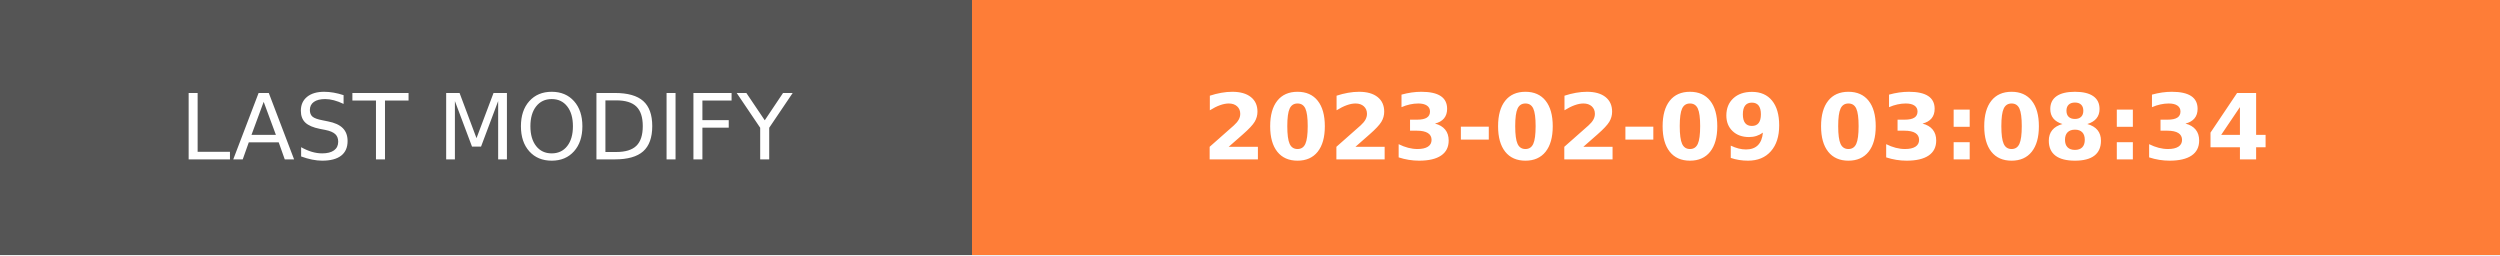
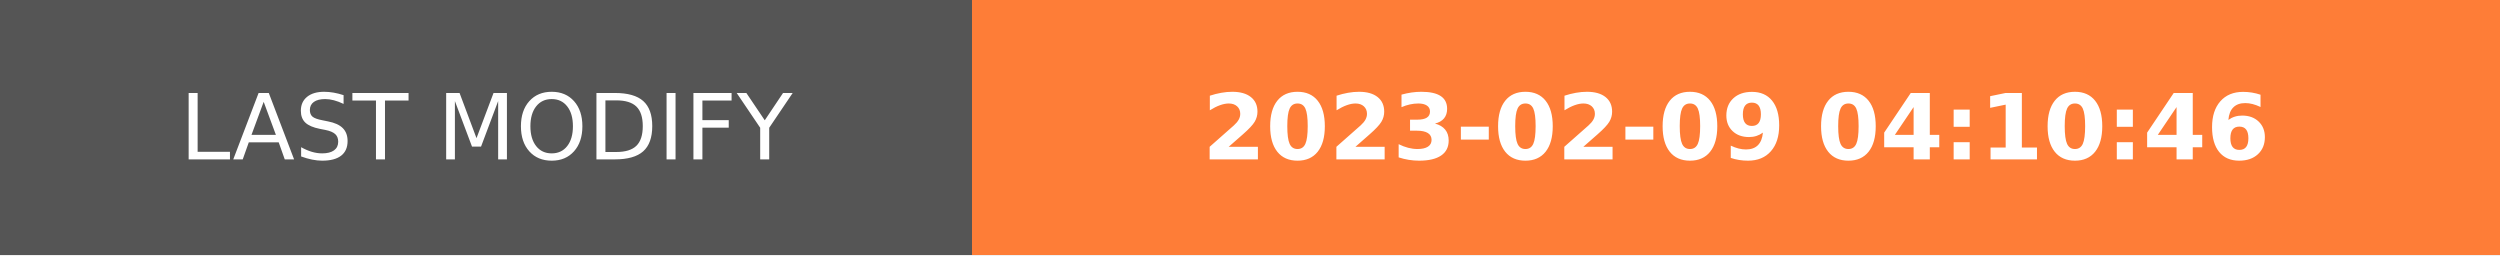
- <svg xmlns="http://www.w3.org/2000/svg" width="274.5" height="28" role="img" aria-label="LAST MODIFY: 2023-02-09 03:08:34">
+ <svg xmlns="http://www.w3.org/2000/svg" width="274.5" height="28" role="img" aria-label="LAST MODIFY: 2023-02-09 04:10:46">
  <g shape-rendering="crispEdges">
    <rect width="106.75" height="28" fill="#555" />
    <rect x="106.75" width="167.75" height="28" fill="#fe7d37" />
  </g>
  <g fill="#fff" text-anchor="middle" font-family="Verdana,Geneva,DejaVu Sans,sans-serif" text-rendering="geometricPrecision" font-size="100">
    <text transform="scale(.1)" x="533.75" y="175" textLength="827.5" fill="#fff">LAST MODIFY</text>
-     <text transform="scale(.1)" x="1906.25" y="175" textLength="1437.5" fill="#fff" font-weight="bold">2023-02-09 03:08:34</text>
+     <text transform="scale(.1)" x="1906.25" y="175" textLength="1437.5" fill="#fff" font-weight="bold">2023-02-09 04:10:46</text>
  </g>
</svg>
